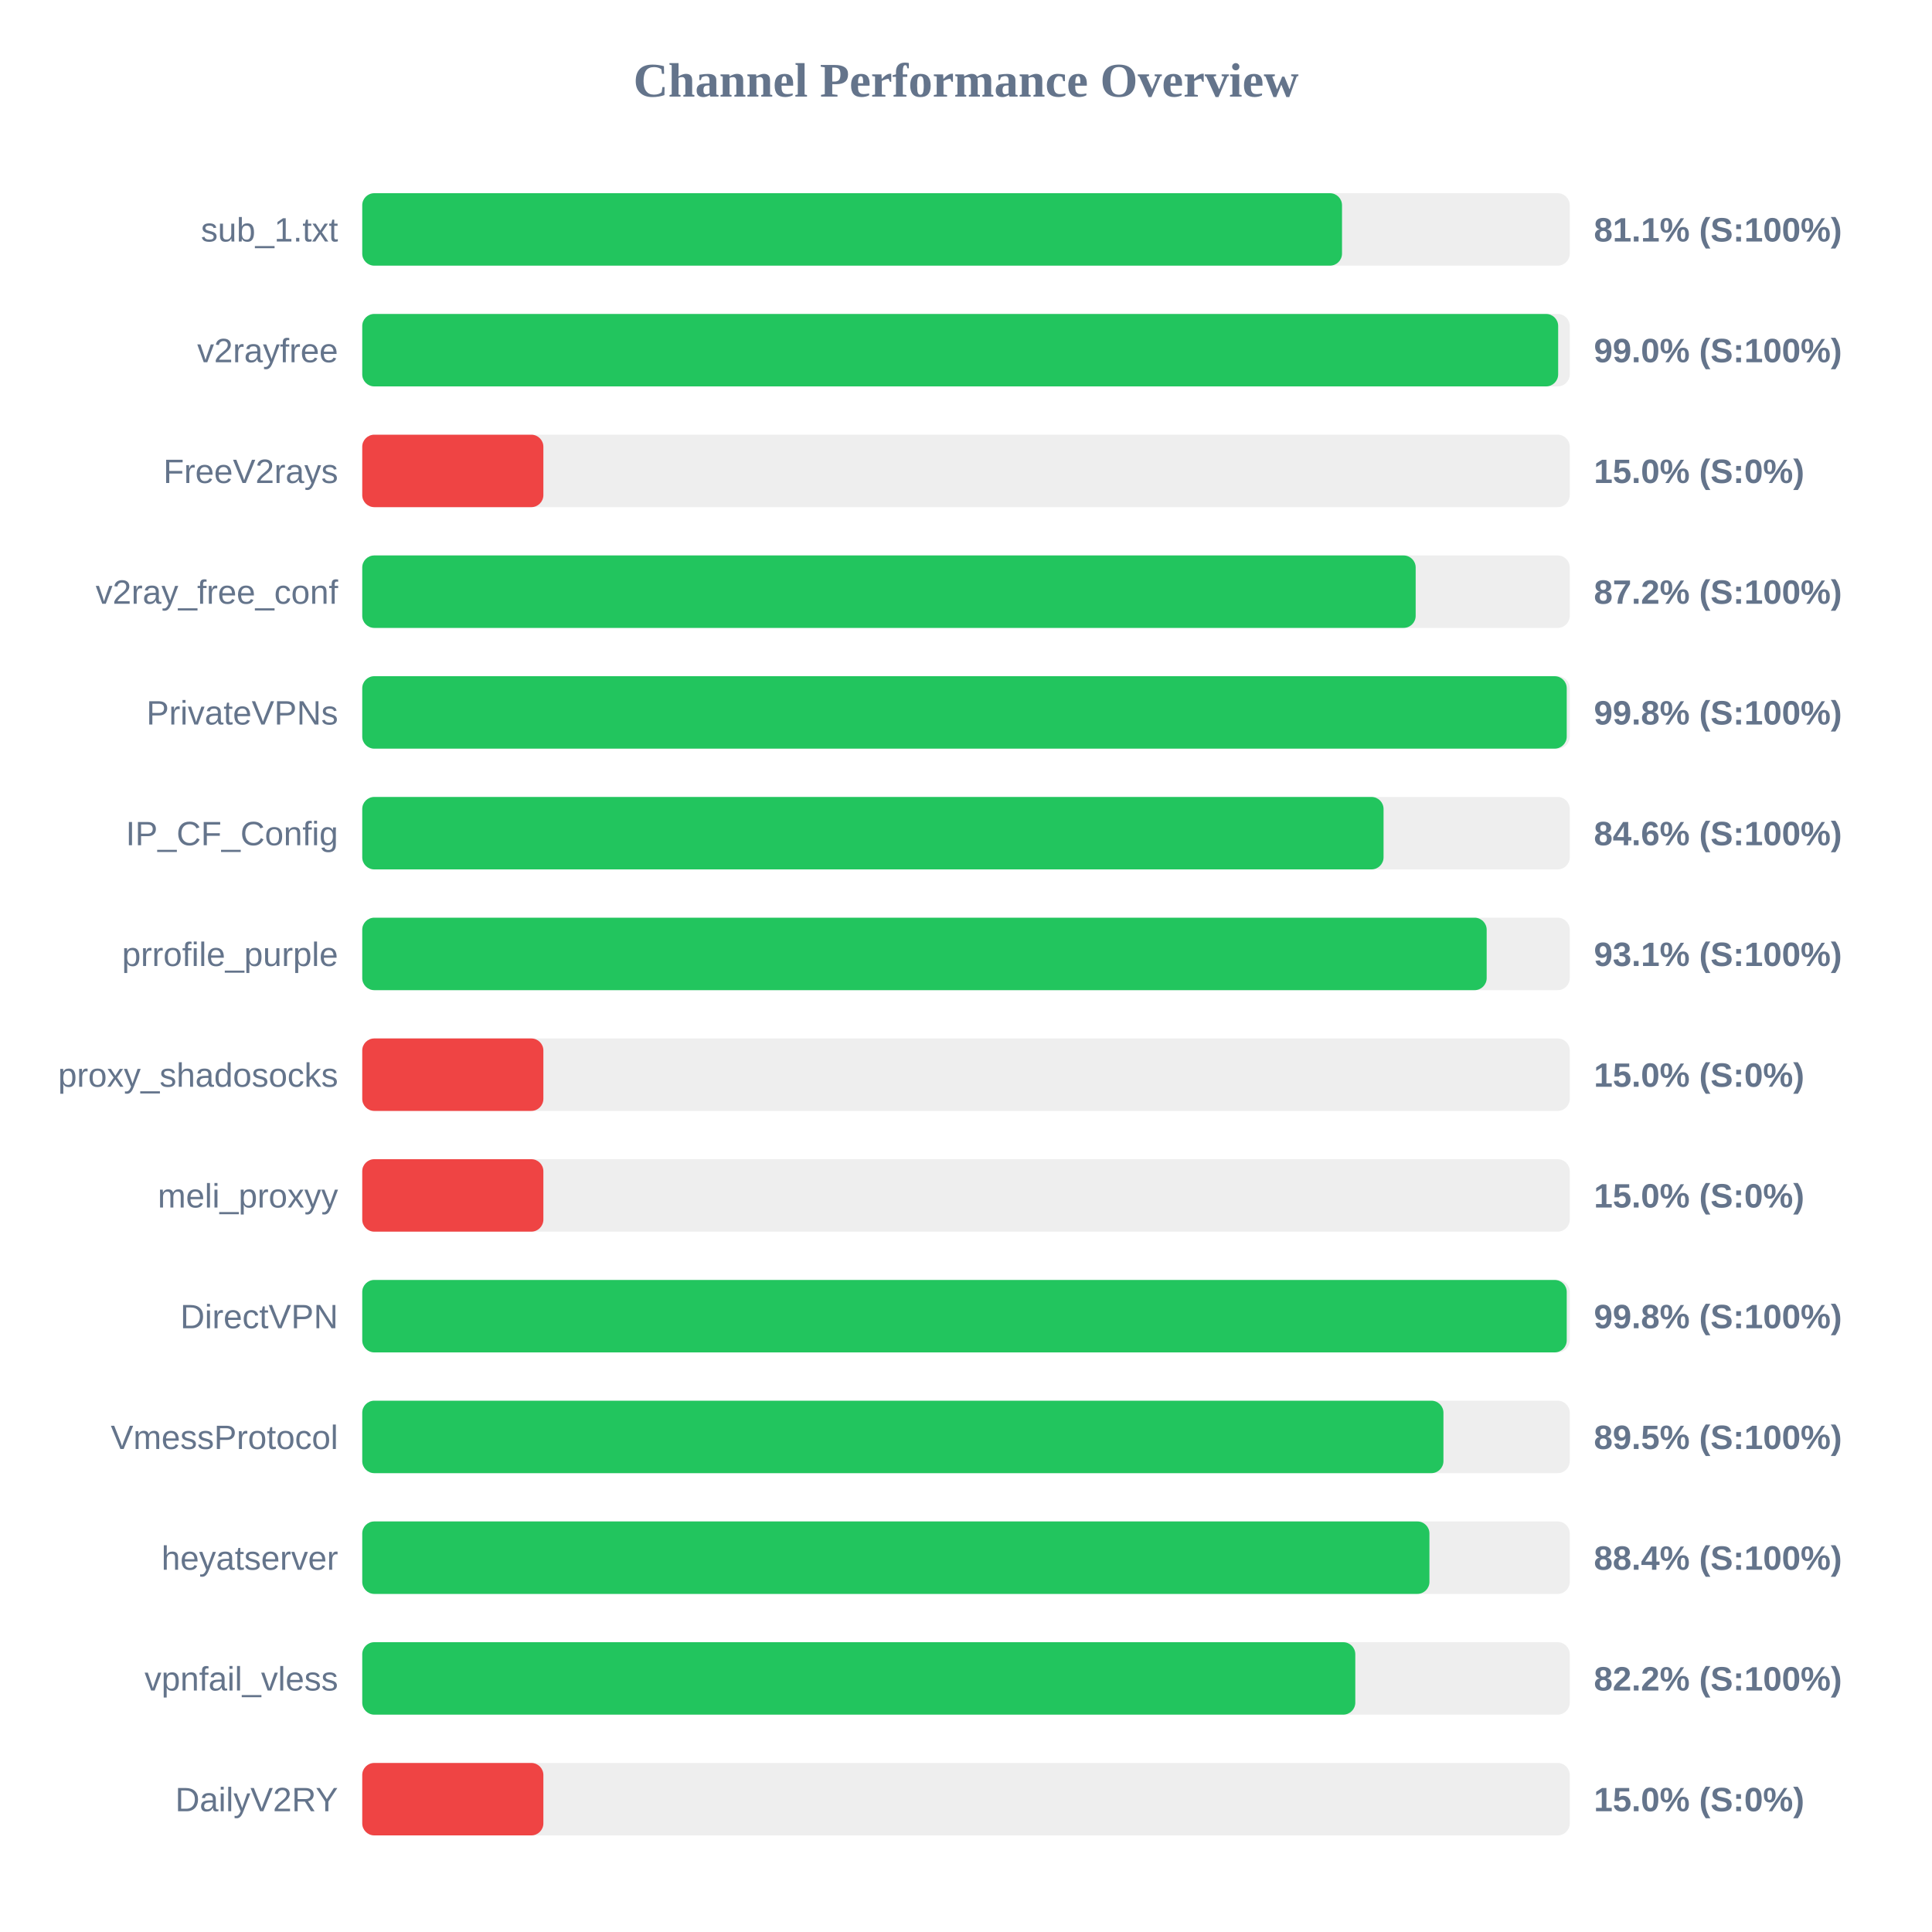
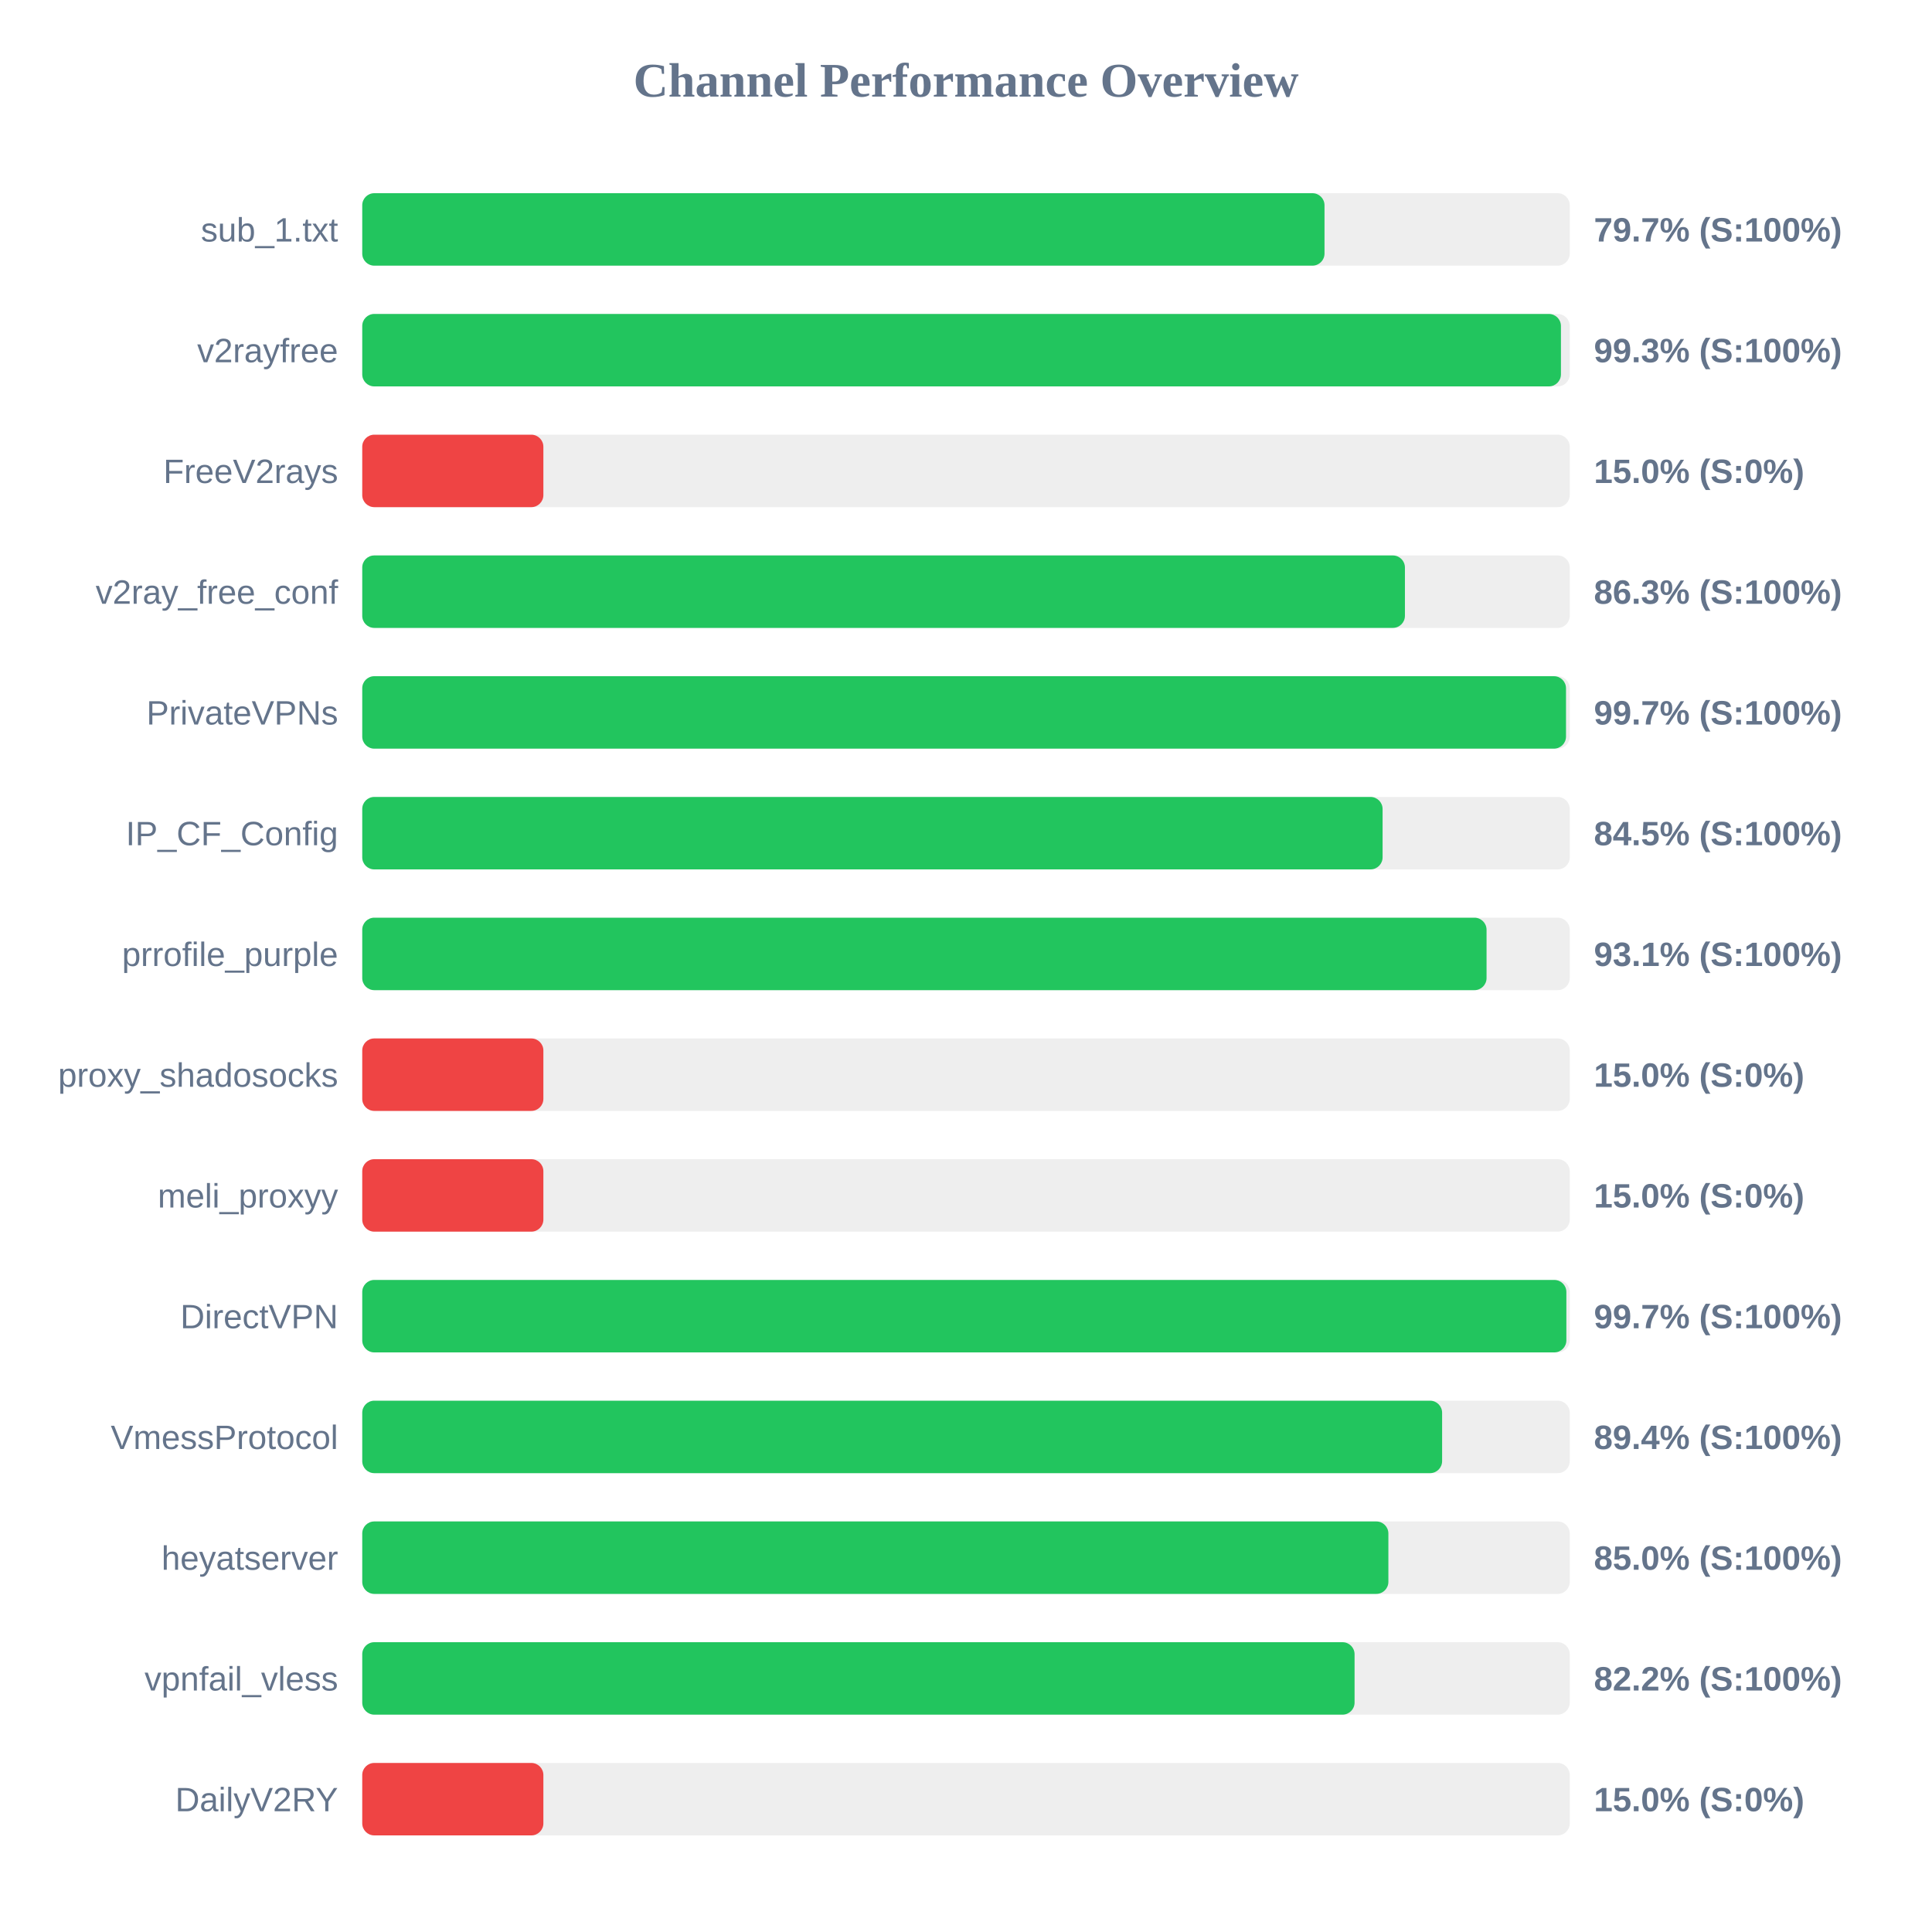
<svg xmlns="http://www.w3.org/2000/svg" width="800" height="800" version="1.1">
  <style>
        .row { font: 14px Arial; fill: #64748b; }
        .score { font: bold 14px Arial; fill: #64748b; }
    </style>
  <text x="400" y="40" text-anchor="middle" font-size="20px" font-weight="bold" fill="#64748b">Channel Performance Overview</text>
  <rect x="150" y="80" width="500" height="30" fill="#eee" rx="5" />
-   <rect x="150" y="80" width="405.7" height="30" fill="#22c55e" rx="5" />
+   <rect x="150" y="80" width="398.45" height="30" fill="#22c55e" rx="5" />
  <text x="140" y="100" text-anchor="end" class="row">sub_1.txt</text>
-   <text x="660" y="100" text-anchor="start" class="score">81.1% (S:100%)</text>
+   <text x="660" y="100" text-anchor="start" class="score">79.7% (S:100%)</text>
  <rect x="150" y="130" width="500" height="30" fill="#eee" rx="5" />
-   <rect x="150" y="130" width="495.2" height="30" fill="#22c55e" rx="5" />
+   <rect x="150" y="130" width="496.35" height="30" fill="#22c55e" rx="5" />
  <text x="140" y="150" text-anchor="end" class="row">v2rayfree</text>
-   <text x="660" y="150" text-anchor="start" class="score">99.0% (S:100%)</text>
+   <text x="660" y="150" text-anchor="start" class="score">99.3% (S:100%)</text>
  <rect x="150" y="180" width="500" height="30" fill="#eee" rx="5" />
  <rect x="150" y="180" width="75.0" height="30" fill="#ef4444" rx="5" />
  <text x="140" y="200" text-anchor="end" class="row">FreeV2rays</text>
  <text x="660" y="200" text-anchor="start" class="score">15.0% (S:0%)</text>
  <rect x="150" y="230" width="500" height="30" fill="#eee" rx="5" />
-   <rect x="150" y="230" width="436.2" height="30" fill="#22c55e" rx="5" />
+   <rect x="150" y="230" width="431.75" height="30" fill="#22c55e" rx="5" />
  <text x="140" y="250" text-anchor="end" class="row">v2ray_free_conf</text>
-   <text x="660" y="250" text-anchor="start" class="score">87.2% (S:100%)</text>
+   <text x="660" y="250" text-anchor="start" class="score">86.3% (S:100%)</text>
  <rect x="150" y="280" width="500" height="30" fill="#eee" rx="5" />
-   <rect x="150" y="280" width="498.75" height="30" fill="#22c55e" rx="5" />
+   <rect x="150" y="280" width="498.45" height="30" fill="#22c55e" rx="5" />
  <text x="140" y="300" text-anchor="end" class="row">PrivateVPNs</text>
-   <text x="660" y="300" text-anchor="start" class="score">99.8% (S:100%)</text>
+   <text x="660" y="300" text-anchor="start" class="score">99.7% (S:100%)</text>
  <rect x="150" y="330" width="500" height="30" fill="#eee" rx="5" />
-   <rect x="150" y="330" width="422.9" height="30" fill="#22c55e" rx="5" />
+   <rect x="150" y="330" width="422.5" height="30" fill="#22c55e" rx="5" />
  <text x="140" y="350" text-anchor="end" class="row">IP_CF_Config</text>
-   <text x="660" y="350" text-anchor="start" class="score">84.6% (S:100%)</text>
+   <text x="660" y="350" text-anchor="start" class="score">84.5% (S:100%)</text>
  <rect x="150" y="380" width="500" height="30" fill="#eee" rx="5" />
-   <rect x="150" y="380" width="465.6" height="30" fill="#22c55e" rx="5" />
+   <rect x="150" y="380" width="465.55" height="30" fill="#22c55e" rx="5" />
  <text x="140" y="400" text-anchor="end" class="row">prrofile_purple</text>
  <text x="660" y="400" text-anchor="start" class="score">93.1% (S:100%)</text>
  <rect x="150" y="430" width="500" height="30" fill="#eee" rx="5" />
  <rect x="150" y="430" width="75.0" height="30" fill="#ef4444" rx="5" />
  <text x="140" y="450" text-anchor="end" class="row">proxy_shadosocks</text>
  <text x="660" y="450" text-anchor="start" class="score">15.0% (S:0%)</text>
  <rect x="150" y="480" width="500" height="30" fill="#eee" rx="5" />
  <rect x="150" y="480" width="75.0" height="30" fill="#ef4444" rx="5" />
  <text x="140" y="500" text-anchor="end" class="row">meli_proxyy</text>
  <text x="660" y="500" text-anchor="start" class="score">15.0% (S:0%)</text>
  <rect x="150" y="530" width="500" height="30" fill="#eee" rx="5" />
-   <rect x="150" y="530" width="498.75" height="30" fill="#22c55e" rx="5" />
+   <rect x="150" y="530" width="498.6" height="30" fill="#22c55e" rx="5" />
  <text x="140" y="550" text-anchor="end" class="row">DirectVPN</text>
-   <text x="660" y="550" text-anchor="start" class="score">99.8% (S:100%)</text>
+   <text x="660" y="550" text-anchor="start" class="score">99.7% (S:100%)</text>
  <rect x="150" y="580" width="500" height="30" fill="#eee" rx="5" />
-   <rect x="150" y="580" width="447.7" height="30" fill="#22c55e" rx="5" />
+   <rect x="150" y="580" width="447.15" height="30" fill="#22c55e" rx="5" />
  <text x="140" y="600" text-anchor="end" class="row">VmessProtocol</text>
-   <text x="660" y="600" text-anchor="start" class="score">89.5% (S:100%)</text>
+   <text x="660" y="600" text-anchor="start" class="score">89.4% (S:100%)</text>
  <rect x="150" y="630" width="500" height="30" fill="#eee" rx="5" />
-   <rect x="150" y="630" width="441.9" height="30" fill="#22c55e" rx="5" />
+   <rect x="150" y="630" width="424.9" height="30" fill="#22c55e" rx="5" />
  <text x="140" y="650" text-anchor="end" class="row">heyatserver</text>
-   <text x="660" y="650" text-anchor="start" class="score">88.4% (S:100%)</text>
+   <text x="660" y="650" text-anchor="start" class="score">85.0% (S:100%)</text>
  <rect x="150" y="680" width="500" height="30" fill="#eee" rx="5" />
-   <rect x="150" y="680" width="411.2" height="30" fill="#22c55e" rx="5" />
+   <rect x="150" y="680" width="410.9" height="30" fill="#22c55e" rx="5" />
  <text x="140" y="700" text-anchor="end" class="row">vpnfail_vless</text>
  <text x="660" y="700" text-anchor="start" class="score">82.2% (S:100%)</text>
  <rect x="150" y="730" width="500" height="30" fill="#eee" rx="5" />
  <rect x="150" y="730" width="75.0" height="30" fill="#ef4444" rx="5" />
  <text x="140" y="750" text-anchor="end" class="row">DailyV2RY</text>
  <text x="660" y="750" text-anchor="start" class="score">15.0% (S:0%)</text>
</svg>
